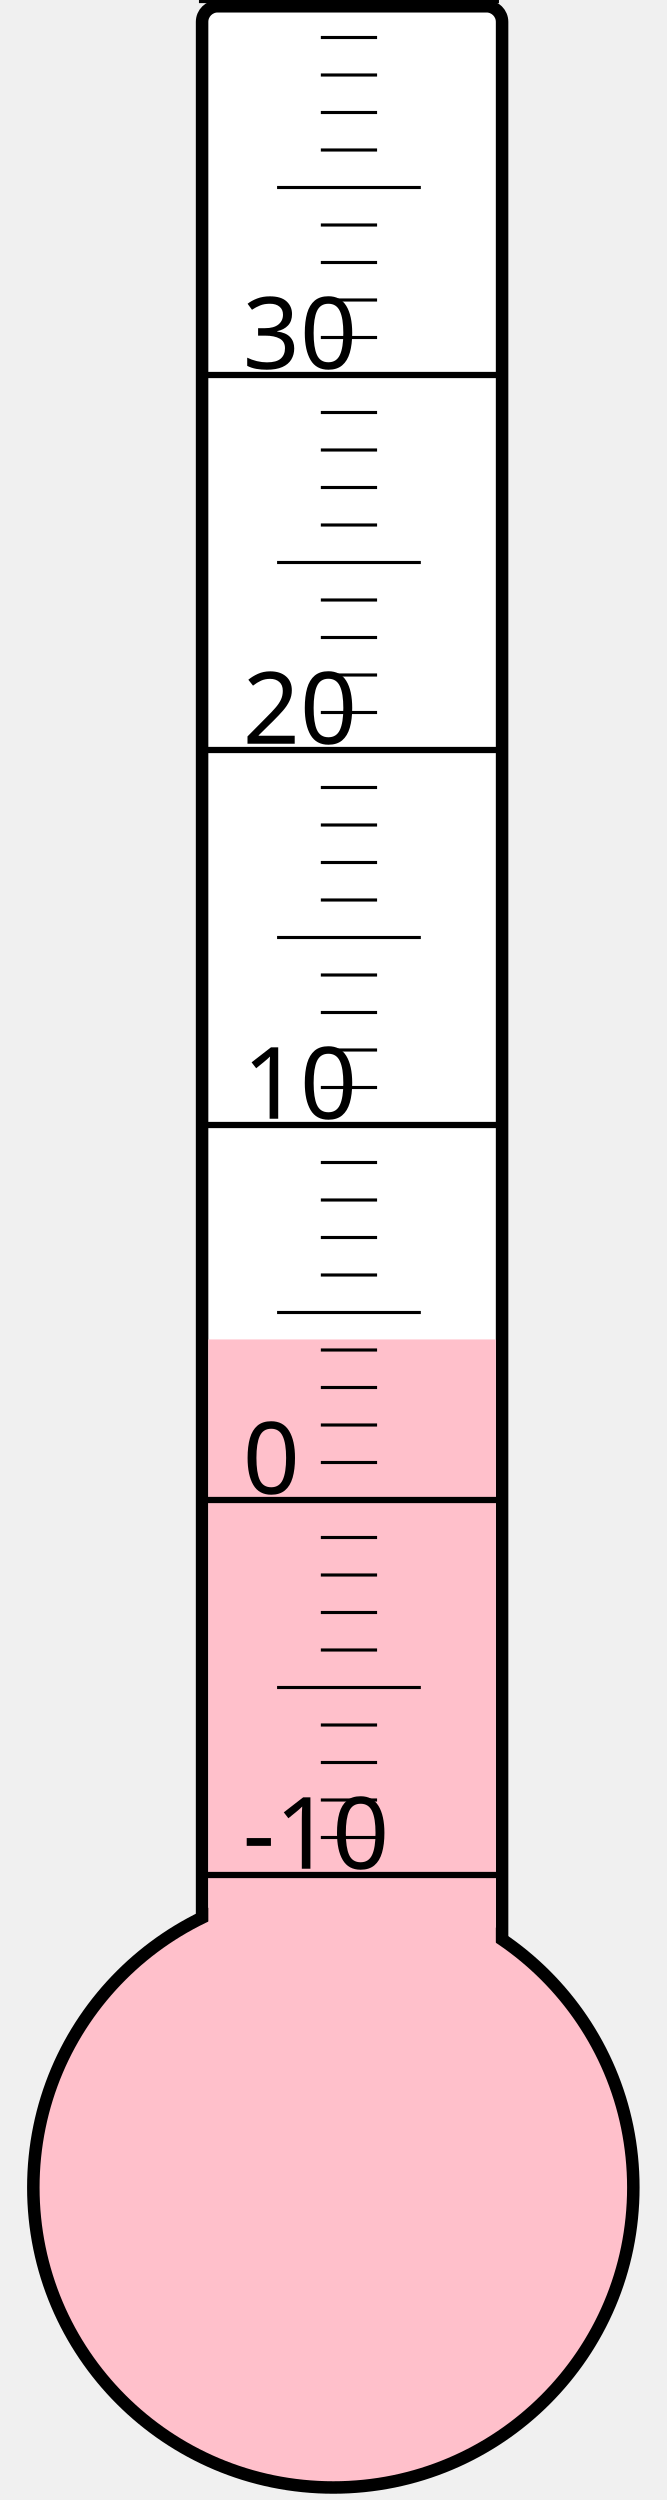
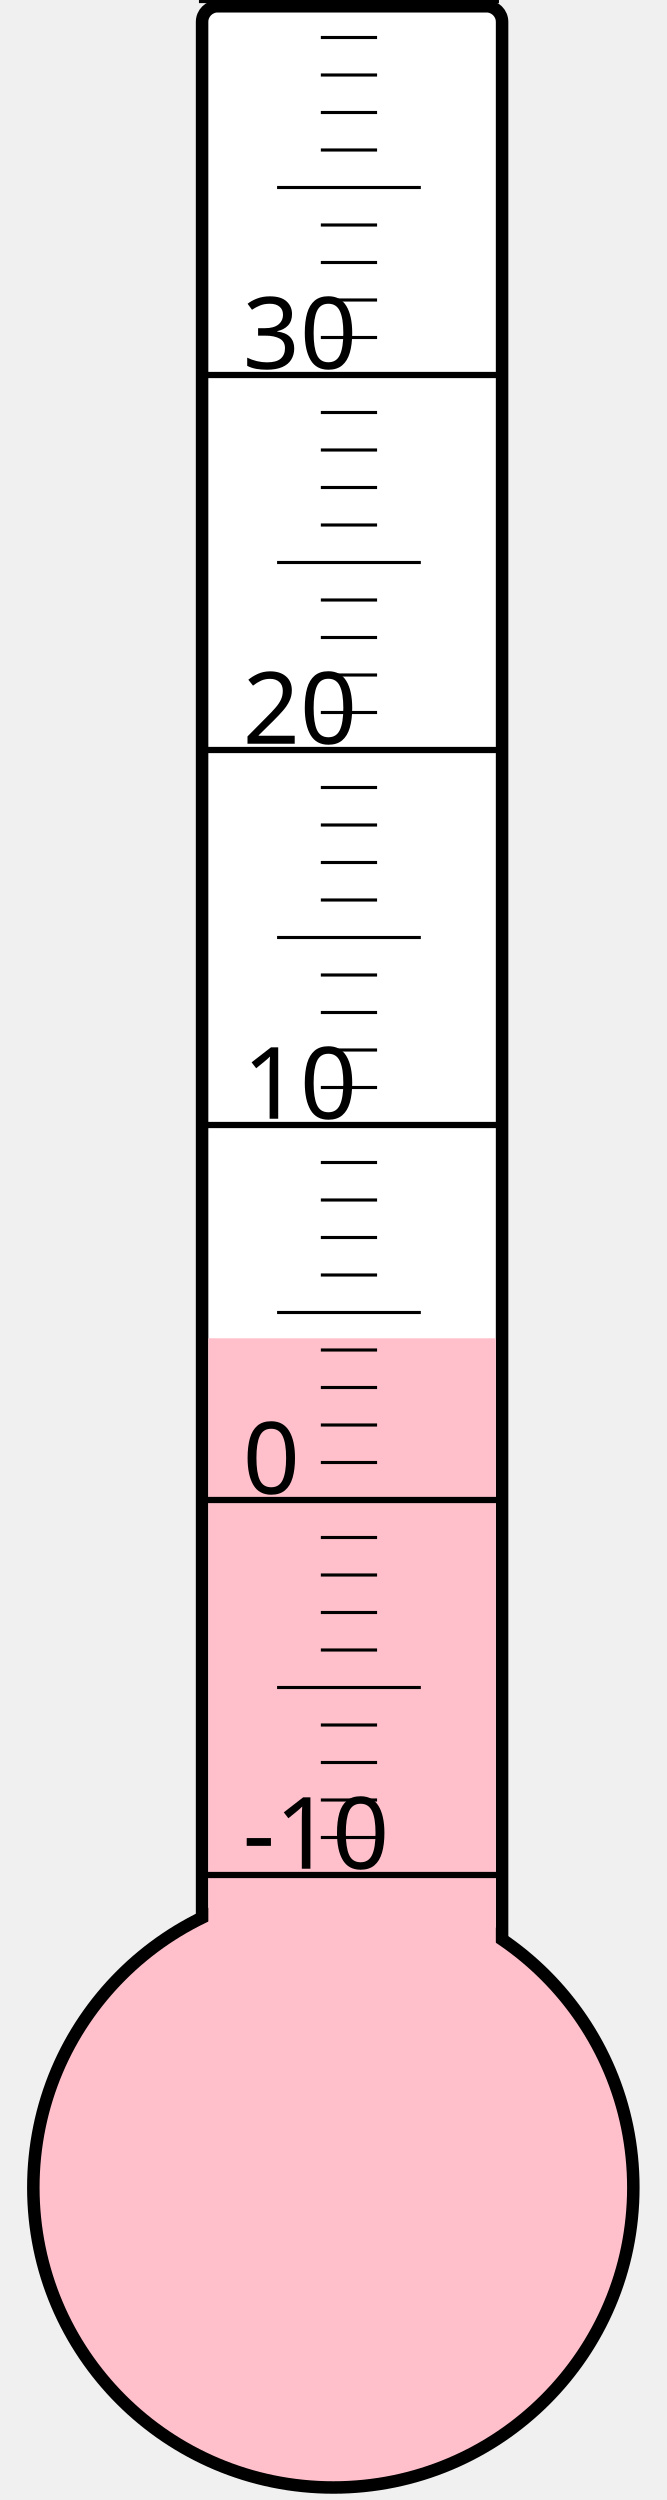
<svg xmlns="http://www.w3.org/2000/svg" width="40px" height="150px" viewBox="0 0 200 800">
  <rect width="200" height="800" x="0" y="0" style="fill: #ffffeb; fill-opacity: 0;" />
  <rect width="96" height="680" x="58" y="2" rx="5" ry="5" style="fill: white; fill-opacity: 1; stroke: black; stroke-width: 4;" />
  <circle cx="100" cy="700" r="96" style="fill: pink; stroke: black; stroke-width: 4;" />
-   <rect width="92" height="271.375" x="60" y="428.625" style="fill: pink; fill-opacity: 1; stroke-width: 0;" />
+   <rect width="92" height="271.75" x="60" y="428.25" style="fill: pink; fill-opacity: 1; stroke-width: 0;" />
  <text x="71" y="598" style="font-family: sans-serif; font-size: 24pt;">-10</text>
  <text x="71" y="478" style="font-family: sans-serif; font-size: 24pt;">0</text>
  <text x="71" y="358" style="font-family: sans-serif; font-size: 24pt;">10</text>
  <text x="71" y="238" style="font-family: sans-serif; font-size: 24pt;">20</text>
  <text x="71" y="118" style="font-family: sans-serif; font-size: 24pt;">30</text>
  <g style="stroke: black;">
    <line x1="57" y1="600" x2="153" y2="600" style="stroke-width: 2;" />
    <line x1="96" y1="588" x2="114" y2="588" style="stroke-width: 1;" />
    <line x1="96" y1="576" x2="114" y2="576" style="stroke-width: 1;" />
    <line x1="96" y1="564" x2="114" y2="564" style="stroke-width: 1;" />
    <line x1="96" y1="552" x2="114" y2="552" style="stroke-width: 1;" />
    <line x1="82" y1="540" x2="128" y2="540" style="stroke-width: 1;" />
    <line x1="96" y1="528" x2="114" y2="528" style="stroke-width: 1;" />
    <line x1="96" y1="516" x2="114" y2="516" style="stroke-width: 1;" />
    <line x1="96" y1="504" x2="114" y2="504" style="stroke-width: 1;" />
    <line x1="96" y1="492" x2="114" y2="492" style="stroke-width: 1;" />
    <line x1="57" y1="480" x2="153" y2="480" style="stroke-width: 2;" />
    <line x1="96" y1="468" x2="114" y2="468" style="stroke-width: 1;" />
    <line x1="96" y1="456" x2="114" y2="456" style="stroke-width: 1;" />
    <line x1="96" y1="444" x2="114" y2="444" style="stroke-width: 1;" />
    <line x1="96" y1="432" x2="114" y2="432" style="stroke-width: 1;" />
    <line x1="82" y1="420" x2="128" y2="420" style="stroke-width: 1;" />
    <line x1="96" y1="408" x2="114" y2="408" style="stroke-width: 1;" />
    <line x1="96" y1="396" x2="114" y2="396" style="stroke-width: 1;" />
    <line x1="96" y1="384" x2="114" y2="384" style="stroke-width: 1;" />
    <line x1="96" y1="372" x2="114" y2="372" style="stroke-width: 1;" />
    <line x1="57" y1="360" x2="153" y2="360" style="stroke-width: 2;" />
    <line x1="96" y1="348" x2="114" y2="348" style="stroke-width: 1;" />
    <line x1="96" y1="336" x2="114" y2="336" style="stroke-width: 1;" />
    <line x1="96" y1="324" x2="114" y2="324" style="stroke-width: 1;" />
    <line x1="96" y1="312" x2="114" y2="312" style="stroke-width: 1;" />
    <line x1="82" y1="300" x2="128" y2="300" style="stroke-width: 1;" />
    <line x1="96" y1="288" x2="114" y2="288" style="stroke-width: 1;" />
    <line x1="96" y1="276" x2="114" y2="276" style="stroke-width: 1;" />
    <line x1="96" y1="264" x2="114" y2="264" style="stroke-width: 1;" />
    <line x1="96" y1="252" x2="114" y2="252" style="stroke-width: 1;" />
    <line x1="57" y1="240" x2="153" y2="240" style="stroke-width: 2;" />
    <line x1="96" y1="228" x2="114" y2="228" style="stroke-width: 1;" />
    <line x1="96" y1="216" x2="114" y2="216" style="stroke-width: 1;" />
    <line x1="96" y1="204" x2="114" y2="204" style="stroke-width: 1;" />
    <line x1="96" y1="192" x2="114" y2="192" style="stroke-width: 1;" />
    <line x1="82" y1="180" x2="128" y2="180" style="stroke-width: 1;" />
    <line x1="96" y1="168" x2="114" y2="168" style="stroke-width: 1;" />
    <line x1="96" y1="156" x2="114" y2="156" style="stroke-width: 1;" />
    <line x1="96" y1="144" x2="114" y2="144" style="stroke-width: 1;" />
    <line x1="96" y1="132" x2="114" y2="132" style="stroke-width: 1;" />
    <line x1="57" y1="120" x2="153" y2="120" style="stroke-width: 2;" />
    <line x1="96" y1="108" x2="114" y2="108" style="stroke-width: 1;" />
    <line x1="96" y1="96" x2="114" y2="96" style="stroke-width: 1;" />
    <line x1="96" y1="84" x2="114" y2="84" style="stroke-width: 1;" />
    <line x1="96" y1="72" x2="114" y2="72" style="stroke-width: 1;" />
    <line x1="82" y1="60" x2="128" y2="60" style="stroke-width: 1;" />
    <line x1="96" y1="48" x2="114" y2="48" style="stroke-width: 1;" />
    <line x1="96" y1="36" x2="114" y2="36" style="stroke-width: 1;" />
    <line x1="96" y1="24" x2="114" y2="24" style="stroke-width: 1;" />
    <line x1="96" y1="12" x2="114" y2="12" style="stroke-width: 1;" />
    <line x1="57" y1="0" x2="153" y2="0" style="stroke-width: 2;" />
  </g>
</svg>
